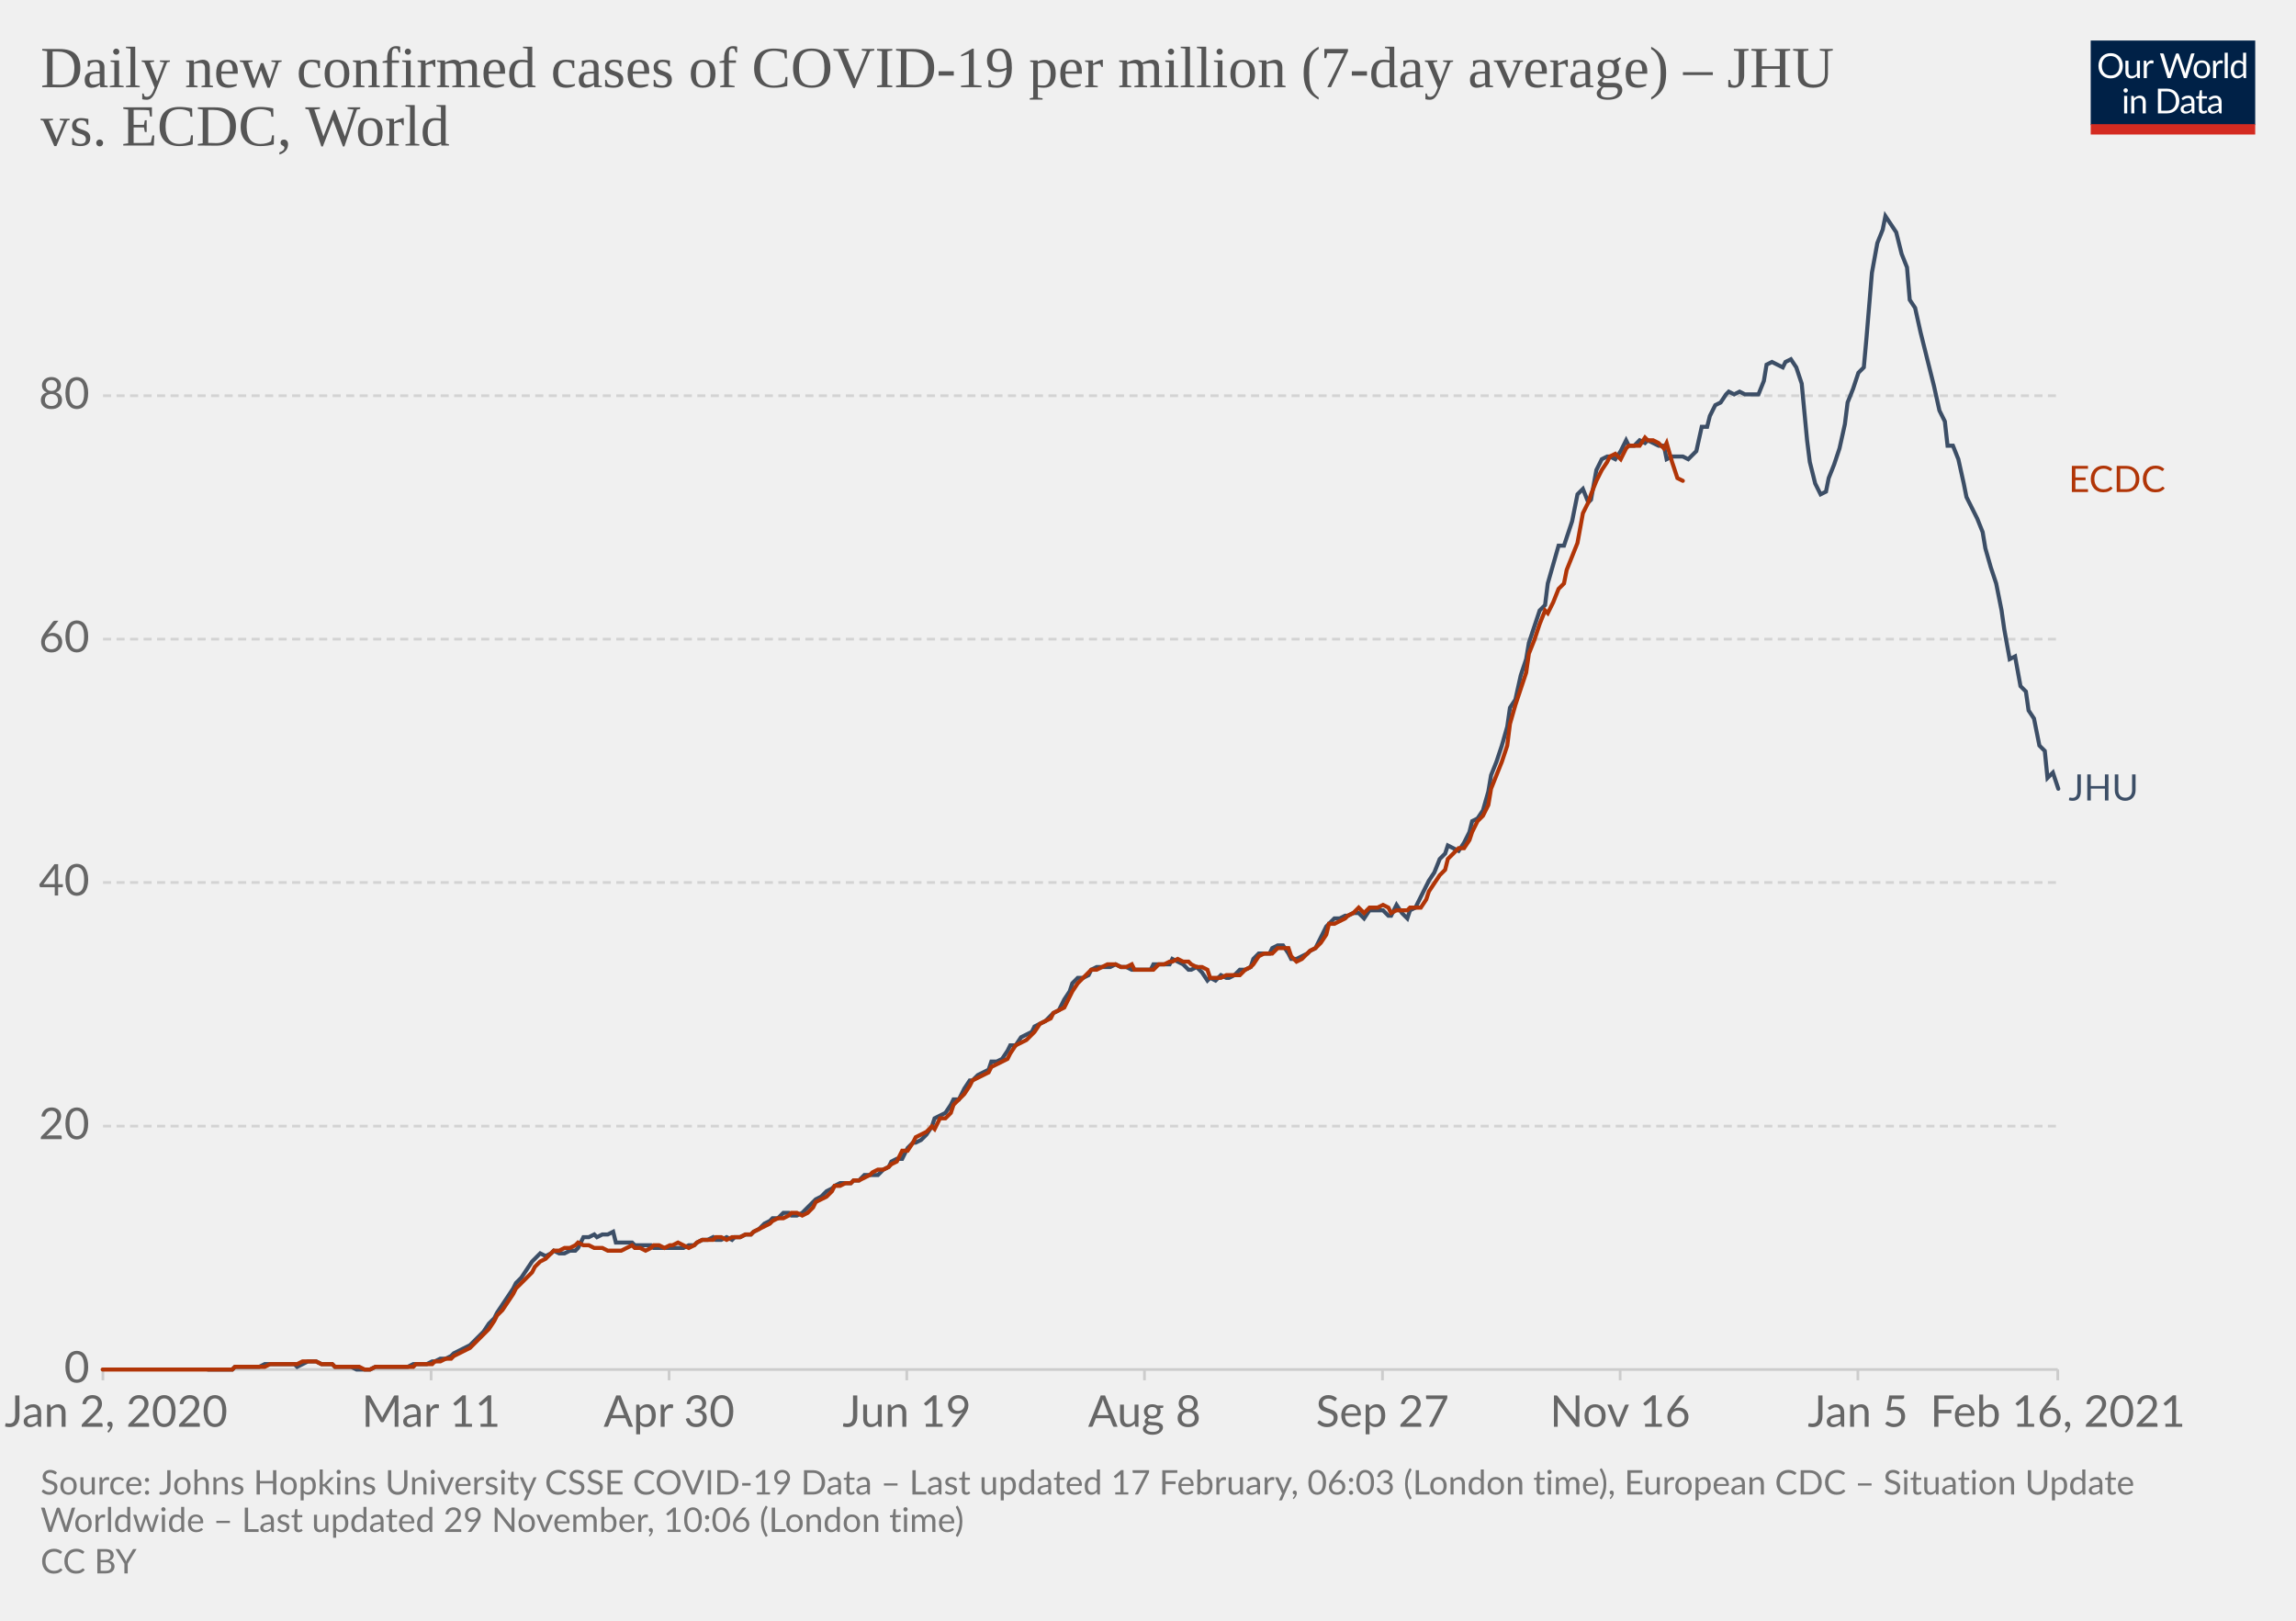
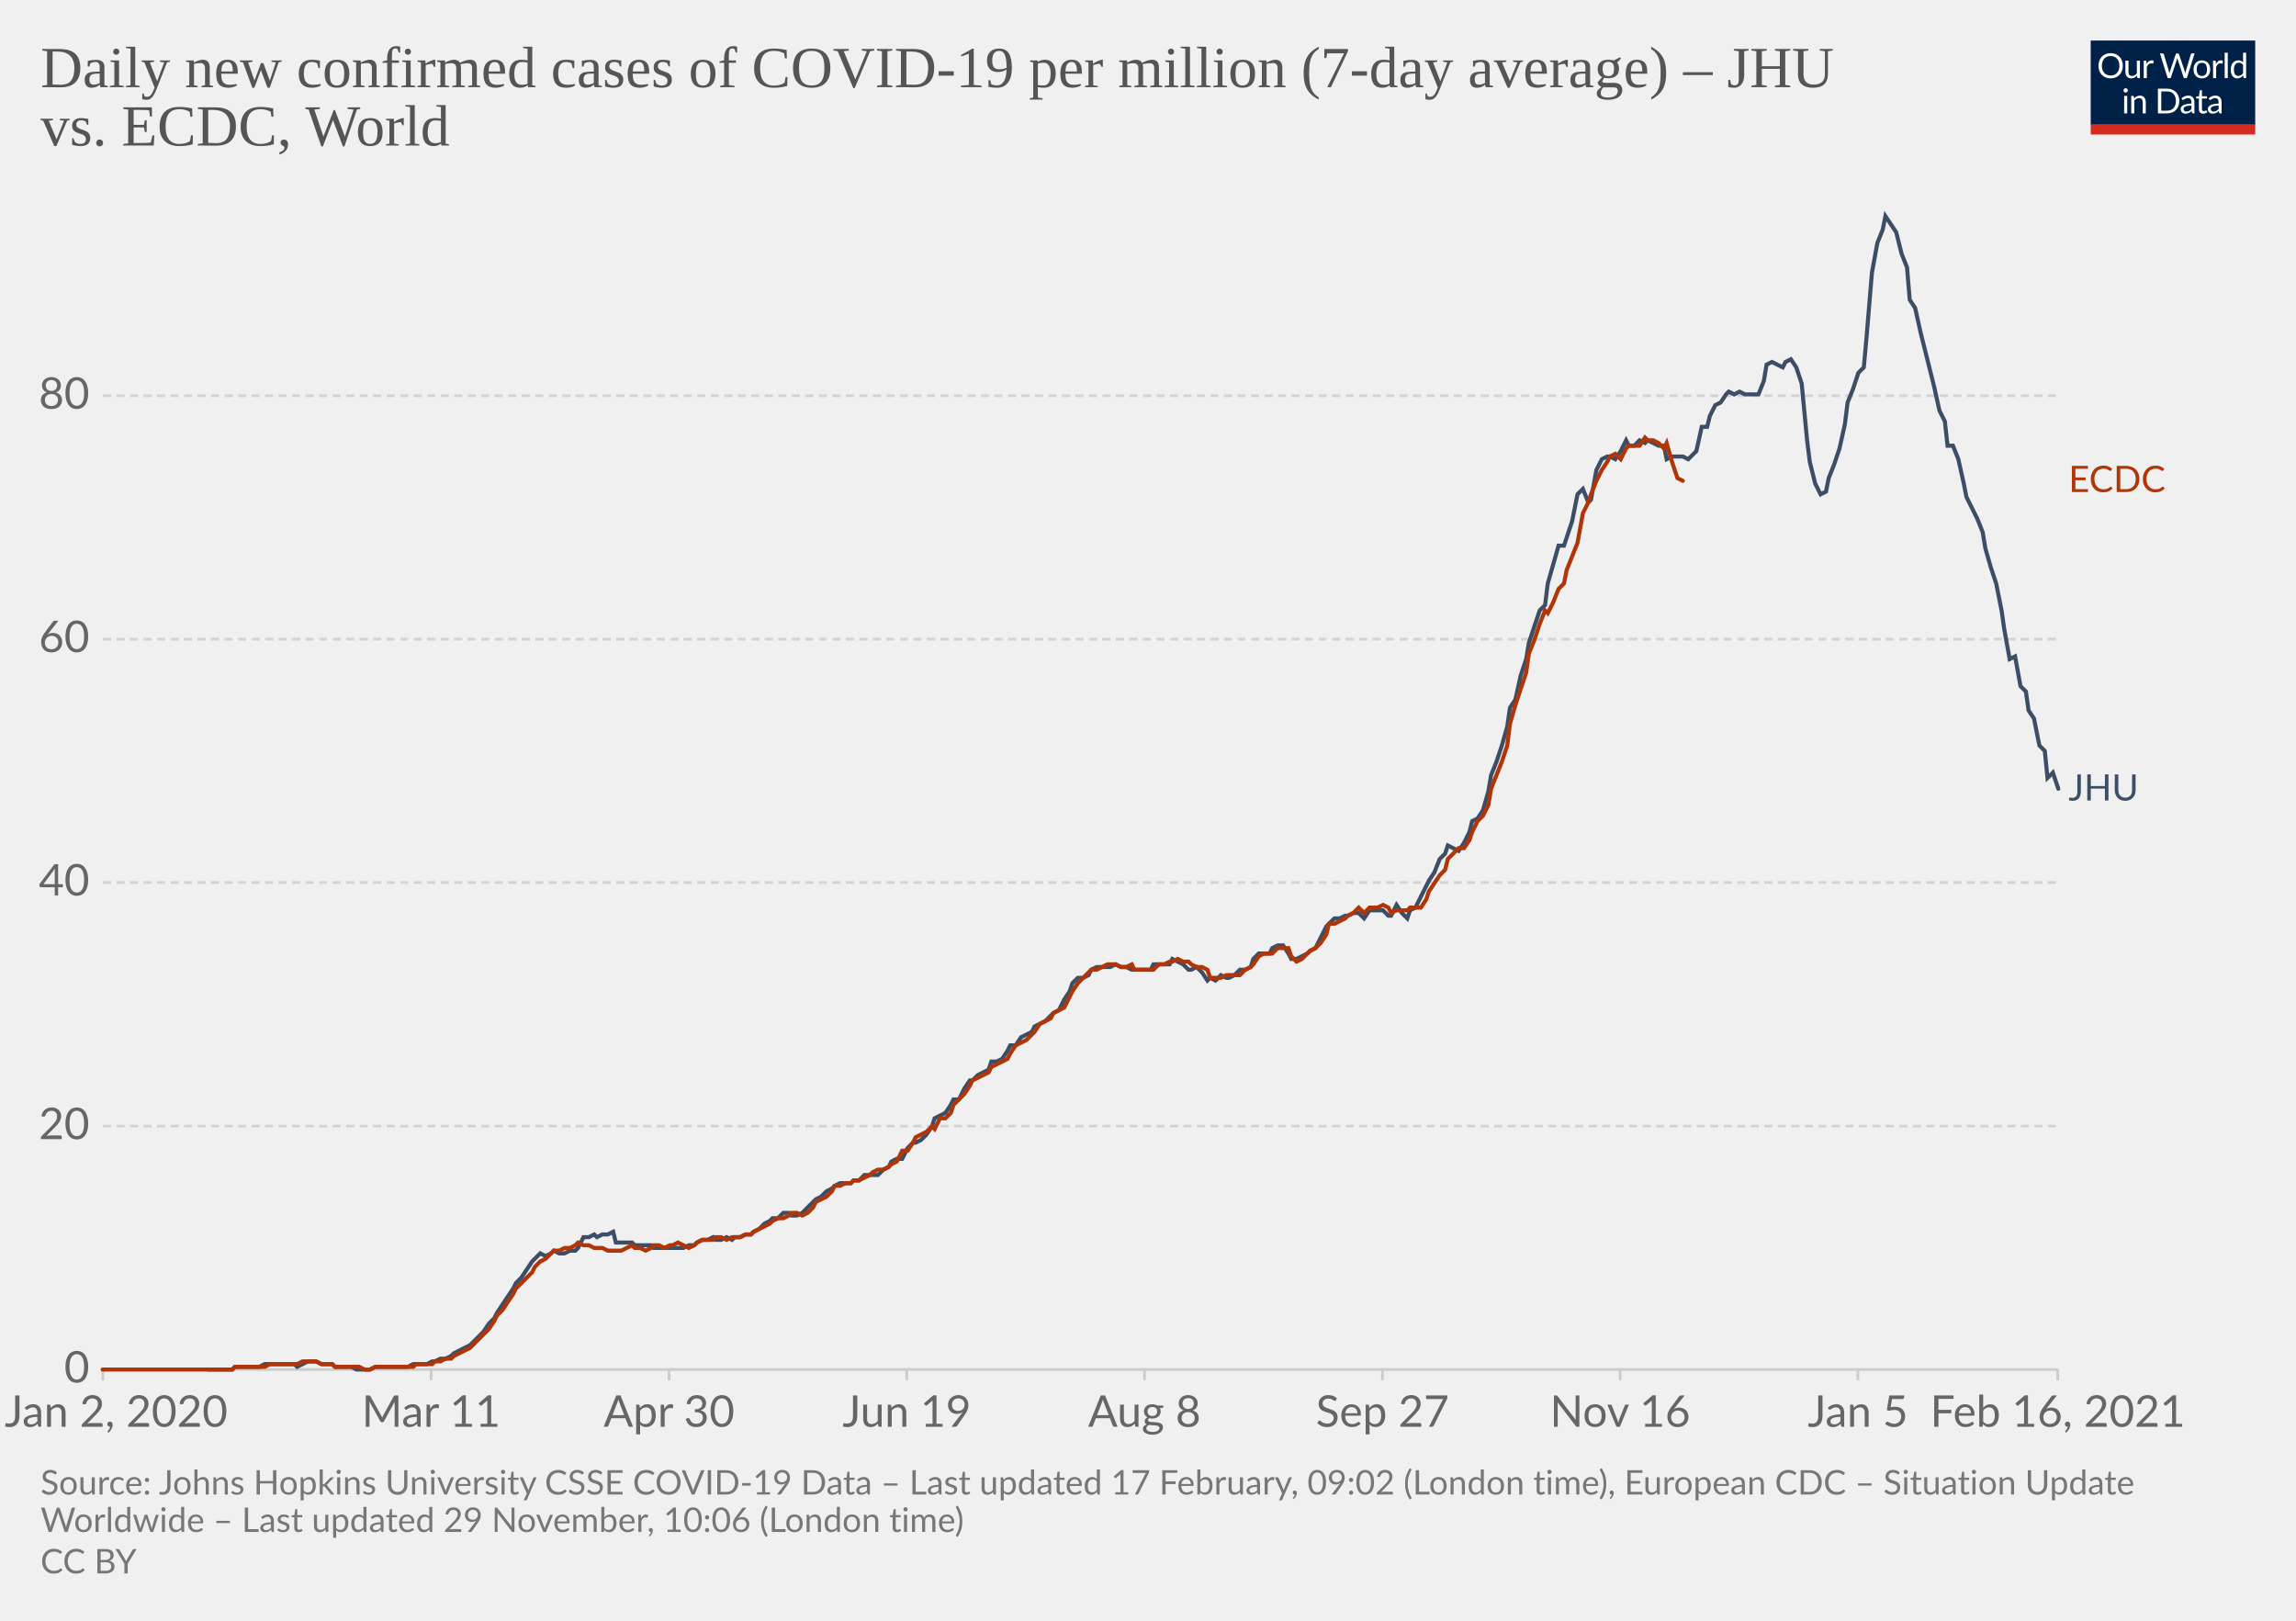
<svg xmlns="http://www.w3.org/2000/svg" version="1.1" style="background-color:#fff;-webkit-font-smoothing:antialiased" width="850" height="600" viewBox="0 0 850 600" font-family="Lato,'Helvetica Neue',Helvetica,Arial,sans-serif" font-size="18" text-rendering="optimizeLegibility">
  <g class="HeaderView">
    <g transform="matrix(.29 0 0 .29 774 15)">
      <svg width="210" height="120" viewBox="0 0 210 120" fill="none">
        <g clip-path="url(#clip0)">
          <path d="M0 0h210v107.89H0V0z" fill="#002147" />
          <path d="M40.98 32.25c0 2.36-.38 4.53-1.12 6.51a14.26 14.26 0 01-8.1 8.4c-1.9.78-4.02 1.17-6.34 1.17a16.6 16.6 0 01-6.33-1.17 14.31 14.31 0 01-8.08-8.4 18.29 18.29 0 01-1.12-6.51c0-2.36.38-4.53 1.12-6.5.75-1.97 1.8-3.67 3.17-5.1a14.32 14.32 0 014.9-3.34c1.92-.8 4.03-1.19 6.34-1.19 2.32 0 4.43.4 6.34 1.19 1.92.8 3.56 1.9 4.93 3.34a14.87 14.87 0 013.17 5.1 18.1 18.1 0 011.12 6.5zm-4.38 0c0-1.94-.26-3.68-.8-5.22a10.91 10.91 0 00-2.24-3.89 9.68 9.68 0 00-3.52-2.46 11.95 11.95 0 00-4.62-.86c-1.68 0-3.21.28-4.6.86a9.88 9.88 0 00-3.54 2.46 10.91 10.91 0 00-2.24 3.9c-.53 1.53-.8 3.27-.8 5.2 0 1.94.27 3.68.8 5.22a11.17 11.17 0 002.24 3.9 10.01 10.01 0 003.55 2.44c1.38.56 2.9.83 4.6.83s3.24-.27 4.61-.83a9.8 9.8 0 003.52-2.44 11.17 11.17 0 002.25-3.9c.53-1.54.8-3.28.8-5.21zm26.22-6.54V48H60.5c-.56 0-.9-.27-1.05-.81l-.31-2.4a12.45 12.45 0 01-3.26 2.6c-1.2.64-2.58.96-4.13.96-1.22 0-2.3-.2-3.24-.6a6.52 6.52 0 01-2.33-1.7 7.37 7.37 0 01-1.43-2.67c-.3-1.04-.46-2.2-.46-3.45V25.7h3.91v14.22c0 1.68.38 2.99 1.15 3.91.77.93 1.96 1.39 3.54 1.39 1.16 0 2.24-.27 3.23-.82a10.42 10.42 0 002.8-2.28V25.7h3.91zm8.61 4.47a9.94 9.94 0 012.6-3.56 5.64 5.64 0 013.76-1.3c.47 0 .92.05 1.34.15.44.1.83.27 1.17.49l-.3 2.92c-.09.37-.3.55-.66.55-.2 0-.5-.04-.9-.13a6.21 6.21 0 00-3.24.18 4.23 4.23 0 00-1.47.92c-.42.4-.81.9-1.17 1.5-.33.58-.64 1.26-.92 2.02V48H67.7V25.71h2.25c.42 0 .72.08.88.25.16.16.27.44.33.83l.26 3.39zm61.16-13.7L122.75 48h-3.82l-7.99-24.05a21.95 21.95 0 01-.42-1.58 38.36 38.36 0 01-.44 1.58L102.05 48h-3.83L88.4 16.47h3.54c.38 0 .7.1.95.29.26.2.43.43.5.73l6.52 21.9.28 1.28.29 1.46.3-1.46.38-1.27 7.41-21.91c.1-.25.26-.48.51-.69.27-.22.58-.33.95-.33h1.23c.38 0 .69.1.92.29a1.77 1.77 0 01.53.73l7.4 21.9a28.4 28.4 0 01.68 2.62 29.52 29.52 0 01.52-2.61l6.54-21.91a1.31 1.31 0 01.48-.7c.27-.21.58-.32.95-.32h3.32zm9.35 8.88c1.63 0 3.1.27 4.4.82a9.43 9.43 0 015.46 5.94c.5 1.4.74 2.98.74 4.73 0 1.76-.25 3.34-.74 4.75a9.43 9.43 0 01-5.46 5.92c-1.3.52-2.77.79-4.4.79-1.64 0-3.12-.27-4.44-.8a9.42 9.42 0 01-3.35-2.3c-.92-1-1.63-2.2-2.13-3.61-.49-1.41-.73-3-.73-4.75s.24-3.33.73-4.73c.5-1.43 1.2-2.64 2.13-3.63a9.4 9.4 0 013.35-2.31c1.32-.55 2.8-.82 4.44-.82zm0 19.89c2.2 0 3.84-.73 4.93-2.2 1.08-1.48 1.63-3.54 1.63-6.18 0-2.66-.55-4.72-1.63-6.2-1.09-1.49-2.73-2.23-4.93-2.23-1.12 0-2.09.2-2.93.57a5.71 5.71 0 00-2.06 1.65 7.5 7.5 0 00-1.24 2.67c-.26 1.04-.4 2.22-.4 3.54 0 2.64.55 4.7 1.64 6.18 1.1 1.47 2.76 2.2 4.99 2.2zm17.97-15.07a9.94 9.94 0 012.6-3.56 5.64 5.64 0 013.76-1.3c.47 0 .91.05 1.34.15.44.1.83.27 1.16.49l-.28 2.92c-.09.37-.31.55-.66.55-.2 0-.5-.04-.9-.13a6.2 6.2 0 00-3.24.18 4.23 4.23 0 00-1.47.92c-.43.4-.82.9-1.17 1.5a13.1 13.1 0 00-.92 2.02V48h-3.94V25.71h2.24c.43 0 .72.08.88.25.17.16.28.44.33.83l.27 3.39zm15.04-14.59V48h-3.92V15.6h3.92zm19.55 15.43a6.22 6.22 0 00-2.38-2.05 6.7 6.7 0 00-2.86-.6c-2.07 0-3.66.75-4.77 2.23-1.12 1.48-1.68 3.6-1.68 6.33 0 1.46.13 2.7.38 3.74a7.29 7.29 0 001.1 2.56 4.35 4.35 0 001.78 1.45c.7.3 1.5.46 2.4.46 1.29 0 2.41-.3 3.36-.88a9.6 9.6 0 002.67-2.49V31.02zm3.91-15.43V48h-2.33c-.56 0-.9-.27-1.06-.81l-.35-2.71a12.13 12.13 0 01-3.25 2.77 8.28 8.28 0 01-4.23 1.06 7.31 7.31 0 01-6.14-2.9c-.73-.96-1.3-2.15-1.69-3.57a18.35 18.35 0 01.07-9.48 11.29 11.29 0 011.89-3.7 8.7 8.7 0 017.06-3.34 7.96 7.96 0 016.12 2.62V15.59h3.91zM46.61 70.71V93H42.7V70.71h3.91zm.84-7c0 .39-.08.75-.24 1.09a2.81 2.81 0 01-1.52 1.47 2.67 2.67 0 01-2.16 0 2.9 2.9 0 01-1.45-1.47 2.67 2.67 0 010-2.16c.15-.35.35-.65.6-.9.25-.27.53-.47.85-.62a2.67 2.67 0 012.16 0c.35.15.65.35.9.62.27.25.47.55.62.9.16.34.24.7.24 1.08zm7.97 10.24c.49-.54 1-1.04 1.54-1.48a9.85 9.85 0 013.66-1.84 8.96 8.96 0 015.43.35c.94.4 1.72.97 2.33 1.71a7.36 7.36 0 011.43 2.67c.32 1.04.49 2.19.49 3.45V93h-3.94V78.81c0-1.69-.4-3-1.17-3.92-.76-.93-1.93-1.4-3.5-1.4a6.6 6.6 0 00-3.25.83c-1 .56-1.92 1.31-2.77 2.27V93h-3.94V70.71h2.35c.56 0 .9.28 1.04.82l.3 2.42zm57.7 3.3c0 2.36-.37 4.5-1.11 6.44a14.3 14.3 0 01-3.17 4.98 14.1 14.1 0 01-4.93 3.2c-1.9.76-4.02 1.13-6.33 1.13H85.8V61.47h11.77c2.31 0 4.42.39 6.33 1.15a13.8 13.8 0 018.1 8.18 17.75 17.75 0 011.12 6.45zm-4.37 0c0-1.94-.26-3.67-.8-5.2a10.94 10.94 0 00-2.23-3.87 9.57 9.57 0 00-3.53-2.42 12.23 12.23 0 00-4.61-.83h-7.5v24.62h7.5c1.7 0 3.24-.28 4.61-.84a9.7 9.7 0 003.53-2.4 10.94 10.94 0 002.24-3.87c.53-1.53.8-3.26.8-5.2zm19.8 5.72c-1.8.06-3.34.2-4.62.44-1.26.22-2.3.51-3.1.88-.8.36-1.37.8-1.74 1.3-.35.5-.53 1.05-.53 1.67 0 .58.1 1.1.3 1.52a3 3 0 00.76 1.05c.34.27.73.46 1.17.6a6.13 6.13 0 001.45.17 7.28 7.28 0 003.5-.81 11.95 11.95 0 002.82-2.2v-4.62zm-12.65-9.11a12.73 12.73 0 013.98-2.66c1.43-.59 3-.88 4.73-.88 1.25 0 2.36.2 3.33.61a6.81 6.81 0 013.94 4.38c.33 1.04.5 2.19.5 3.43V93h-1.74a1.8 1.8 0 01-.88-.18c-.2-.13-.36-.38-.48-.74l-.44-2.12-1.72 1.46a9.48 9.48 0 01-3.74 1.7c-.69.15-1.46.23-2.3.23-.87 0-1.69-.12-2.45-.35a5.34 5.34 0 01-3.34-2.93 6.64 6.64 0 01-.49-2.64c0-.88.25-1.72.73-2.53a6.33 6.33 0 012.35-2.17c1.09-.63 2.5-1.15 4.25-1.54 1.75-.41 3.89-.65 6.42-.7v-1.75c0-1.73-.37-3.03-1.12-3.91-.75-.9-1.84-1.34-3.28-1.34-.97 0-1.78.12-2.44.37-.64.23-1.2.5-1.7.81l-1.23.82c-.33.23-.67.35-1 .35-.27 0-.5-.07-.69-.2a2.1 2.1 0 01-.48-.53l-.7-1.25zm27.67 19.5c-1.76 0-3.12-.5-4.07-1.48-.94-.98-1.41-2.4-1.41-4.25V74h-2.68a.9.9 0 01-.6-.2c-.16-.14-.24-.36-.24-.66v-1.56l3.65-.46.9-6.89a.9.9 0 01.29-.52.88.88 0 01.62-.22H142v7.67h6.44V74H142v13.38c0 .94.22 1.63.68 2.09.45.45 1.04.68 1.76.68a3.21 3.21 0 001.85-.53l.55-.35c.16-.12.3-.18.41-.18.2 0 .4.13.55.38l1.15 1.87a7.45 7.45 0 01-2.44 1.5 8.53 8.53 0 01-2.95.52zm19.68-10.4c-1.8.07-3.34.21-4.62.45-1.26.22-2.3.51-3.1.88-.8.36-1.37.8-1.74 1.3-.35.5-.53 1.05-.53 1.67 0 .58.1 1.1.3 1.52a2.9 2.9 0 00.76 1.05c.34.27.73.46 1.17.6a6.13 6.13 0 001.45.17 7.3 7.3 0 003.5-.81 12.04 12.04 0 002.82-2.2v-4.62zm-12.65-9.1a12.72 12.72 0 013.99-2.66c1.42-.59 3-.88 4.72-.88 1.25 0 2.36.2 3.33.61a6.81 6.81 0 013.94 4.38c.33 1.04.5 2.19.5 3.43V93h-1.74a1.8 1.8 0 01-.88-.18c-.2-.13-.36-.38-.48-.74l-.44-2.12-1.72 1.46a9.48 9.48 0 01-3.74 1.7c-.69.15-1.46.23-2.3.23-.87 0-1.69-.12-2.45-.35a5.33 5.33 0 01-3.34-2.93 6.62 6.62 0 01-.49-2.64c0-.88.25-1.72.73-2.53a6.33 6.33 0 012.35-2.17c1.09-.63 2.5-1.15 4.25-1.54a31.2 31.2 0 016.42-.7v-1.75c0-1.73-.37-3.03-1.12-3.91-.75-.9-1.84-1.34-3.28-1.34-.97 0-1.78.12-2.44.37-.64.23-1.2.5-1.7.81l-1.22.82c-.34.23-.68.35-1.02.35-.26 0-.49-.07-.68-.2a1.88 1.88 0 01-.48-.53l-.7-1.25zM40.98 32.25c0 2.36-.38 4.53-1.12 6.51a14.26 14.26 0 01-8.1 8.4c-1.9.78-4.02 1.17-6.34 1.17a16.6 16.6 0 01-6.33-1.17 14.31 14.31 0 01-8.08-8.4 18.29 18.29 0 01-1.12-6.51c0-2.36.38-4.53 1.12-6.5.75-1.97 1.8-3.67 3.17-5.1a14.32 14.32 0 014.9-3.34c1.92-.8 4.03-1.19 6.34-1.19 2.32 0 4.43.4 6.34 1.19 1.92.8 3.56 1.9 4.93 3.34a14.87 14.87 0 013.17 5.1 18.1 18.1 0 011.12 6.5zm-4.38 0c0-1.94-.26-3.68-.8-5.22a10.91 10.91 0 00-2.24-3.89 9.68 9.68 0 00-3.52-2.46 11.95 11.95 0 00-4.62-.86c-1.68 0-3.21.28-4.6.86a9.88 9.88 0 00-3.54 2.46 10.91 10.91 0 00-2.24 3.9c-.53 1.53-.8 3.27-.8 5.2 0 1.94.27 3.68.8 5.22a11.17 11.17 0 002.24 3.9 10.01 10.01 0 003.55 2.44c1.38.56 2.9.83 4.6.83s3.24-.27 4.61-.83a9.8 9.8 0 003.52-2.44 11.17 11.17 0 002.25-3.9c.53-1.54.8-3.28.8-5.21zm26.22-6.54V48H60.5c-.56 0-.9-.27-1.05-.81l-.31-2.4a12.45 12.45 0 01-3.26 2.6c-1.2.64-2.58.96-4.13.96-1.22 0-2.3-.2-3.24-.6a6.52 6.52 0 01-2.33-1.7 7.37 7.37 0 01-1.43-2.67c-.3-1.04-.46-2.2-.46-3.45V25.7h3.91v14.22c0 1.68.38 2.99 1.15 3.91.77.93 1.96 1.39 3.54 1.39 1.16 0 2.24-.27 3.23-.82a10.42 10.42 0 002.8-2.28V25.7h3.91zm8.61 4.47a9.94 9.94 0 012.6-3.56 5.64 5.64 0 013.76-1.3c.47 0 .92.05 1.34.15.44.1.83.27 1.17.49l-.3 2.92c-.09.37-.3.55-.66.55-.2 0-.5-.04-.9-.13a6.21 6.21 0 00-3.24.18 4.23 4.23 0 00-1.47.92c-.42.4-.81.9-1.17 1.5-.33.58-.64 1.26-.92 2.02V48H67.7V25.71h2.25c.42 0 .72.08.88.25.16.16.27.44.33.83l.26 3.39zm61.16-13.7L122.75 48h-3.82l-7.99-24.05a21.95 21.95 0 01-.42-1.58 38.36 38.36 0 01-.44 1.58L102.05 48h-3.83L88.4 16.47h3.54c.38 0 .7.1.95.29.26.2.43.43.5.73l6.52 21.9.28 1.28.29 1.46.3-1.46.38-1.27 7.41-21.91c.1-.25.26-.48.51-.69.27-.22.58-.33.95-.33h1.23c.38 0 .69.1.92.29a1.77 1.77 0 01.53.73l7.4 21.9a28.4 28.4 0 01.68 2.62 29.52 29.52 0 01.52-2.61l6.54-21.91a1.31 1.31 0 01.48-.7c.27-.21.58-.32.95-.32h3.32zm9.35 8.88c1.63 0 3.1.27 4.4.82a9.43 9.43 0 015.46 5.94c.5 1.4.74 2.98.74 4.73 0 1.76-.25 3.34-.74 4.75a9.43 9.43 0 01-5.46 5.92c-1.3.52-2.77.79-4.4.79-1.64 0-3.12-.27-4.44-.8a9.42 9.42 0 01-3.35-2.3c-.92-1-1.63-2.2-2.13-3.61-.49-1.41-.73-3-.73-4.75s.24-3.33.73-4.73c.5-1.43 1.2-2.64 2.13-3.63a9.4 9.4 0 013.35-2.31c1.32-.55 2.8-.82 4.44-.82zm0 19.89c2.2 0 3.84-.73 4.93-2.2 1.08-1.48 1.63-3.54 1.63-6.18 0-2.66-.55-4.72-1.63-6.2-1.09-1.49-2.73-2.23-4.93-2.23-1.12 0-2.09.2-2.93.57a5.71 5.71 0 00-2.06 1.65 7.5 7.5 0 00-1.24 2.67c-.26 1.04-.4 2.22-.4 3.54 0 2.64.55 4.7 1.64 6.18 1.1 1.47 2.76 2.2 4.99 2.2zm17.97-15.07a9.94 9.94 0 012.6-3.56 5.64 5.64 0 013.76-1.3c.47 0 .91.05 1.34.15.44.1.83.27 1.16.49l-.28 2.92c-.09.37-.31.55-.66.55-.2 0-.5-.04-.9-.13a6.2 6.2 0 00-3.24.18 4.23 4.23 0 00-1.47.92c-.43.4-.82.9-1.17 1.5a13.1 13.1 0 00-.92 2.02V48h-3.94V25.71h2.24c.43 0 .72.08.88.25.17.16.28.44.33.83l.27 3.39zm15.04-14.59V48h-3.92V15.6h3.92zm19.55 15.43a6.22 6.22 0 00-2.38-2.05 6.7 6.7 0 00-2.86-.6c-2.07 0-3.66.75-4.77 2.23-1.12 1.48-1.68 3.6-1.68 6.33 0 1.46.13 2.7.38 3.74a7.29 7.29 0 001.1 2.56 4.35 4.35 0 001.78 1.45c.7.3 1.5.46 2.4.46 1.29 0 2.41-.3 3.36-.88a9.6 9.6 0 002.67-2.49V31.02zm3.91-15.43V48h-2.33c-.56 0-.9-.27-1.06-.81l-.35-2.71a12.13 12.13 0 01-3.25 2.77 8.28 8.28 0 01-4.23 1.06 7.31 7.31 0 01-6.14-2.9c-.73-.96-1.3-2.15-1.69-3.57a18.35 18.35 0 01.07-9.48 11.29 11.29 0 011.89-3.7 8.7 8.7 0 017.06-3.34 7.96 7.96 0 016.12 2.62V15.59h3.91zM46.61 70.71V93H42.7V70.71h3.91zm.84-7c0 .39-.08.75-.24 1.09a2.81 2.81 0 01-1.52 1.47 2.67 2.67 0 01-2.16 0 2.9 2.9 0 01-1.45-1.47 2.67 2.67 0 010-2.16c.15-.35.35-.65.6-.9.25-.27.53-.47.85-.62a2.67 2.67 0 012.16 0c.35.15.65.35.9.62.27.25.47.55.62.9.16.34.24.7.24 1.08zm7.97 10.24c.49-.54 1-1.04 1.54-1.48a9.85 9.85 0 013.66-1.84 8.96 8.96 0 015.43.35c.94.4 1.72.97 2.33 1.71a7.36 7.36 0 011.43 2.67c.32 1.04.49 2.19.49 3.45V93h-3.94V78.81c0-1.69-.4-3-1.17-3.92-.76-.93-1.93-1.4-3.5-1.4a6.6 6.6 0 00-3.25.83c-1 .56-1.92 1.31-2.77 2.27V93h-3.94V70.71h2.35c.56 0 .9.28 1.04.82l.3 2.42zm57.7 3.3c0 2.36-.37 4.5-1.11 6.44a14.3 14.3 0 01-3.17 4.98 14.1 14.1 0 01-4.93 3.2c-1.9.76-4.02 1.13-6.33 1.13H85.8V61.47h11.77c2.31 0 4.42.39 6.33 1.15a13.8 13.8 0 018.1 8.18 17.75 17.75 0 011.12 6.45zm-4.37 0c0-1.94-.26-3.67-.8-5.2a10.94 10.94 0 00-2.23-3.87 9.57 9.57 0 00-3.53-2.42 12.23 12.23 0 00-4.61-.83h-7.5v24.62h7.5c1.7 0 3.24-.28 4.61-.84a9.7 9.7 0 003.53-2.4 10.94 10.94 0 002.24-3.87c.53-1.53.8-3.26.8-5.2zm19.8 5.72c-1.8.06-3.34.2-4.62.44-1.26.22-2.3.51-3.1.88-.8.36-1.37.8-1.74 1.3-.35.5-.53 1.05-.53 1.67 0 .58.1 1.1.3 1.52a3 3 0 00.76 1.05c.34.27.73.46 1.17.6a6.13 6.13 0 001.45.17 7.28 7.28 0 003.5-.81 11.95 11.95 0 002.82-2.2v-4.62zm-12.65-9.11a12.73 12.73 0 013.98-2.66c1.43-.59 3-.88 4.73-.88 1.25 0 2.36.2 3.33.61a6.81 6.81 0 013.94 4.38c.33 1.04.5 2.19.5 3.43V93h-1.74a1.8 1.8 0 01-.88-.18c-.2-.13-.36-.38-.48-.74l-.44-2.12-1.72 1.46a9.48 9.48 0 01-3.74 1.7c-.69.15-1.46.23-2.3.23-.87 0-1.69-.12-2.45-.35a5.34 5.34 0 01-3.34-2.93 6.64 6.64 0 01-.49-2.64c0-.88.25-1.72.73-2.53a6.33 6.33 0 012.35-2.17c1.09-.63 2.5-1.15 4.25-1.54 1.75-.41 3.89-.65 6.42-.7v-1.75c0-1.73-.37-3.03-1.12-3.91-.75-.9-1.84-1.34-3.28-1.34-.97 0-1.78.12-2.44.37-.64.23-1.2.5-1.7.81l-1.23.82c-.33.23-.67.35-1 .35-.27 0-.5-.07-.69-.2a2.1 2.1 0 01-.48-.53l-.7-1.25zm27.67 19.5c-1.76 0-3.12-.5-4.07-1.48-.94-.98-1.41-2.4-1.41-4.25V74h-2.68a.9.9 0 01-.6-.2c-.16-.14-.24-.36-.24-.66v-1.56l3.65-.46.9-6.89a.9.9 0 01.29-.52.88.88 0 01.62-.22H142v7.67h6.44V74H142v13.38c0 .94.22 1.63.68 2.09.45.45 1.04.68 1.76.68a3.21 3.21 0 001.85-.53l.55-.35c.16-.12.3-.18.41-.18.2 0 .4.13.55.38l1.15 1.87a7.45 7.45 0 01-2.44 1.5 8.53 8.53 0 01-2.95.52zm19.68-10.4c-1.8.07-3.34.21-4.62.45-1.26.22-2.3.51-3.1.88-.8.36-1.37.8-1.74 1.3-.35.5-.53 1.05-.53 1.67 0 .58.1 1.1.3 1.52a2.9 2.9 0 00.76 1.05c.34.27.73.46 1.17.6a6.13 6.13 0 001.45.17 7.3 7.3 0 003.5-.81 12.04 12.04 0 002.82-2.2v-4.62zm-12.65-9.1a12.72 12.72 0 013.99-2.66c1.42-.59 3-.88 4.72-.88 1.25 0 2.36.2 3.33.61a6.81 6.81 0 013.94 4.38c.33 1.04.5 2.19.5 3.43V93h-1.74a1.8 1.8 0 01-.88-.18c-.2-.13-.36-.38-.48-.74l-.44-2.12-1.72 1.46a9.48 9.48 0 01-3.74 1.7c-.69.15-1.46.23-2.3.23-.87 0-1.69-.12-2.45-.35a5.33 5.33 0 01-3.34-2.93 6.62 6.62 0 01-.49-2.64c0-.88.25-1.72.73-2.53a6.33 6.33 0 012.35-2.17c1.09-.63 2.5-1.15 4.25-1.54a31.2 31.2 0 016.42-.7v-1.75c0-1.73-.37-3.03-1.12-3.91-.75-.9-1.84-1.34-3.28-1.34-.97 0-1.78.12-2.44.37-.64.23-1.2.5-1.7.81l-1.22.82c-.34.23-.68.35-1.02.35-.26 0-.49-.07-.68-.2a1.88 1.88 0 01-.48-.53l-.7-1.25zM40.98 32.25c0 2.36-.38 4.53-1.12 6.51a14.26 14.26 0 01-8.1 8.4c-1.9.78-4.02 1.17-6.34 1.17a16.6 16.6 0 01-6.33-1.17 14.31 14.31 0 01-8.08-8.4 18.29 18.29 0 01-1.12-6.51c0-2.36.38-4.53 1.12-6.5.75-1.97 1.8-3.67 3.17-5.1a14.32 14.32 0 014.9-3.34c1.92-.8 4.03-1.19 6.34-1.19 2.32 0 4.43.4 6.34 1.19 1.92.8 3.56 1.9 4.93 3.34a14.87 14.87 0 013.17 5.1 18.1 18.1 0 011.12 6.5zm-4.38 0c0-1.94-.26-3.68-.8-5.22a10.91 10.91 0 00-2.24-3.89 9.68 9.68 0 00-3.52-2.46 11.95 11.95 0 00-4.62-.86c-1.68 0-3.21.28-4.6.86a9.88 9.88 0 00-3.54 2.46 10.91 10.91 0 00-2.24 3.9c-.53 1.53-.8 3.27-.8 5.2 0 1.94.27 3.68.8 5.22a11.17 11.17 0 002.24 3.9 10.01 10.01 0 003.55 2.44c1.38.56 2.9.83 4.6.83s3.24-.27 4.61-.83a9.8 9.8 0 003.52-2.44 11.17 11.17 0 002.25-3.9c.53-1.54.8-3.28.8-5.21zm26.22-6.54V48H60.5c-.56 0-.9-.27-1.05-.81l-.31-2.4a12.45 12.45 0 01-3.26 2.6c-1.2.64-2.58.96-4.13.96-1.22 0-2.3-.2-3.24-.6a6.52 6.52 0 01-2.33-1.7 7.37 7.37 0 01-1.43-2.67c-.3-1.04-.46-2.2-.46-3.45V25.7h3.91v14.22c0 1.68.38 2.99 1.15 3.91.77.93 1.96 1.39 3.54 1.39 1.16 0 2.24-.27 3.23-.82a10.42 10.42 0 002.8-2.28V25.7h3.91zm8.61 4.47a9.94 9.94 0 012.6-3.56 5.64 5.64 0 013.76-1.3c.47 0 .92.05 1.34.15.44.1.83.27 1.17.49l-.3 2.92c-.09.37-.3.55-.66.55-.2 0-.5-.04-.9-.13a6.21 6.21 0 00-3.24.18 4.23 4.23 0 00-1.47.92c-.42.4-.81.9-1.17 1.5-.33.58-.64 1.26-.92 2.02V48H67.7V25.71h2.25c.42 0 .72.08.88.25.16.16.27.44.33.83l.26 3.39zm61.16-13.7L122.75 48h-3.82l-7.99-24.05a21.95 21.95 0 01-.42-1.58 38.36 38.36 0 01-.44 1.58L102.05 48h-3.83L88.4 16.47h3.54c.38 0 .7.1.95.29.26.2.43.43.5.73l6.52 21.9.28 1.28.29 1.46.3-1.46.38-1.27 7.41-21.91c.1-.25.26-.48.51-.69.27-.22.58-.33.95-.33h1.23c.38 0 .69.1.92.29a1.77 1.77 0 01.53.73l7.4 21.9a28.4 28.4 0 01.68 2.62 29.52 29.52 0 01.52-2.61l6.54-21.91a1.31 1.31 0 01.48-.7c.27-.21.58-.32.95-.32h3.32zm9.35 8.88c1.63 0 3.1.27 4.4.82a9.43 9.43 0 015.46 5.94c.5 1.4.74 2.98.74 4.73 0 1.76-.25 3.34-.74 4.75a9.43 9.43 0 01-5.46 5.92c-1.3.52-2.77.79-4.4.79-1.64 0-3.12-.27-4.44-.8a9.42 9.42 0 01-3.35-2.3c-.92-1-1.63-2.2-2.13-3.61-.49-1.41-.73-3-.73-4.75s.24-3.33.73-4.73c.5-1.43 1.2-2.64 2.13-3.63a9.4 9.4 0 013.35-2.31c1.32-.55 2.8-.82 4.44-.82zm0 19.89c2.2 0 3.84-.73 4.93-2.2 1.08-1.48 1.63-3.54 1.63-6.18 0-2.66-.55-4.72-1.63-6.2-1.09-1.49-2.73-2.23-4.93-2.23-1.12 0-2.09.2-2.93.57a5.71 5.71 0 00-2.06 1.65 7.5 7.5 0 00-1.24 2.67c-.26 1.04-.4 2.22-.4 3.54 0 2.64.55 4.7 1.64 6.18 1.1 1.47 2.76 2.2 4.99 2.2zm17.97-15.07a9.94 9.94 0 012.6-3.56 5.64 5.64 0 013.76-1.3c.47 0 .91.05 1.34.15.44.1.83.27 1.16.49l-.28 2.92c-.09.37-.31.55-.66.55-.2 0-.5-.04-.9-.13a6.2 6.2 0 00-3.24.18 4.23 4.23 0 00-1.47.92c-.43.4-.82.9-1.17 1.5a13.1 13.1 0 00-.92 2.02V48h-3.94V25.71h2.24c.43 0 .72.08.88.25.17.16.28.44.33.83l.27 3.39zm15.04-14.59V48h-3.92V15.6h3.92zm19.55 15.43a6.22 6.22 0 00-2.38-2.05 6.7 6.7 0 00-2.86-.6c-2.07 0-3.66.75-4.77 2.23-1.12 1.48-1.68 3.6-1.68 6.33 0 1.46.13 2.7.38 3.74a7.29 7.29 0 001.1 2.56 4.35 4.35 0 001.78 1.45c.7.3 1.5.46 2.4.46 1.29 0 2.41-.3 3.36-.88a9.6 9.6 0 002.67-2.49V31.02zm3.91-15.43V48h-2.33c-.56 0-.9-.27-1.06-.81l-.35-2.71a12.13 12.13 0 01-3.25 2.77 8.28 8.28 0 01-4.23 1.06 7.31 7.31 0 01-6.14-2.9c-.73-.96-1.3-2.15-1.69-3.57a18.35 18.35 0 01.07-9.48 11.29 11.29 0 011.89-3.7 8.7 8.7 0 017.06-3.34 7.96 7.96 0 016.12 2.62V15.59h3.91zM46.61 70.71V93H42.7V70.71h3.91zm.84-7c0 .39-.08.75-.24 1.09a2.81 2.81 0 01-1.52 1.47 2.67 2.67 0 01-2.16 0 2.9 2.9 0 01-1.45-1.47 2.67 2.67 0 010-2.16c.15-.35.35-.65.6-.9.25-.27.53-.47.85-.62a2.67 2.67 0 012.16 0c.35.15.65.35.9.62.27.25.47.55.62.9.16.34.24.7.24 1.08zm7.97 10.24c.49-.54 1-1.04 1.54-1.48a9.85 9.85 0 013.66-1.84 8.96 8.96 0 015.43.35c.94.4 1.72.97 2.33 1.71a7.36 7.36 0 011.43 2.67c.32 1.04.49 2.19.49 3.45V93h-3.94V78.81c0-1.69-.4-3-1.17-3.92-.76-.93-1.93-1.4-3.5-1.4a6.6 6.6 0 00-3.25.83c-1 .56-1.92 1.31-2.77 2.27V93h-3.94V70.71h2.35c.56 0 .9.28 1.04.82l.3 2.42zm57.7 3.3c0 2.36-.37 4.5-1.11 6.44a14.3 14.3 0 01-3.17 4.98 14.1 14.1 0 01-4.93 3.2c-1.9.76-4.02 1.13-6.33 1.13H85.8V61.47h11.77c2.31 0 4.42.39 6.33 1.15a13.8 13.8 0 018.1 8.18 17.75 17.75 0 011.12 6.45zm-4.37 0c0-1.94-.26-3.67-.8-5.2a10.94 10.94 0 00-2.23-3.87 9.57 9.57 0 00-3.53-2.42 12.23 12.23 0 00-4.61-.83h-7.5v24.62h7.5c1.7 0 3.24-.28 4.61-.84a9.7 9.7 0 003.53-2.4 10.94 10.94 0 002.24-3.87c.53-1.53.8-3.26.8-5.2zm19.8 5.72c-1.8.06-3.34.2-4.62.44-1.26.22-2.3.51-3.1.88-.8.36-1.37.8-1.74 1.3-.35.5-.53 1.05-.53 1.67 0 .58.1 1.1.3 1.52a3 3 0 00.76 1.05c.34.27.73.46 1.17.6a6.13 6.13 0 001.45.17 7.28 7.28 0 003.5-.81 11.95 11.95 0 002.82-2.2v-4.62zm-12.65-9.11a12.73 12.73 0 013.98-2.66c1.43-.59 3-.88 4.73-.88 1.25 0 2.36.2 3.33.61a6.81 6.81 0 013.94 4.38c.33 1.04.5 2.19.5 3.43V93h-1.74a1.8 1.8 0 01-.88-.18c-.2-.13-.36-.38-.48-.74l-.44-2.12-1.72 1.46a9.48 9.48 0 01-3.74 1.7c-.69.15-1.46.23-2.3.23-.87 0-1.69-.12-2.45-.35a5.34 5.34 0 01-3.34-2.93 6.64 6.64 0 01-.49-2.64c0-.88.25-1.72.73-2.53a6.33 6.33 0 012.35-2.17c1.09-.63 2.5-1.15 4.25-1.54 1.75-.41 3.89-.65 6.42-.7v-1.75c0-1.73-.37-3.03-1.12-3.91-.75-.9-1.84-1.34-3.28-1.34-.97 0-1.78.12-2.44.37-.64.23-1.2.5-1.7.81l-1.23.82c-.33.23-.67.35-1 .35-.27 0-.5-.07-.69-.2a2.1 2.1 0 01-.48-.53l-.7-1.25zm27.67 19.5c-1.76 0-3.12-.5-4.07-1.48-.94-.98-1.41-2.4-1.41-4.25V74h-2.68a.9.9 0 01-.6-.2c-.16-.14-.24-.36-.24-.66v-1.56l3.65-.46.9-6.89a.9.9 0 01.29-.52.88.88 0 01.62-.22H142v7.67h6.44V74H142v13.38c0 .94.22 1.63.68 2.09.45.45 1.04.68 1.76.68a3.21 3.21 0 001.85-.53l.55-.35c.16-.12.3-.18.41-.18.2 0 .4.13.55.38l1.15 1.87a7.45 7.45 0 01-2.44 1.5 8.53 8.53 0 01-2.95.52zm19.68-10.4c-1.8.07-3.34.21-4.62.45-1.26.22-2.3.51-3.1.88-.8.36-1.37.8-1.74 1.3-.35.5-.53 1.05-.53 1.67 0 .58.1 1.1.3 1.52a2.9 2.9 0 00.76 1.05c.34.27.73.46 1.17.6a6.13 6.13 0 001.45.17 7.3 7.3 0 003.5-.81 12.04 12.04 0 002.82-2.2v-4.62zm-12.65-9.1a12.72 12.72 0 013.99-2.66c1.42-.59 3-.88 4.72-.88 1.25 0 2.36.2 3.33.61a6.81 6.81 0 013.94 4.38c.33 1.04.5 2.19.5 3.43V93h-1.74a1.8 1.8 0 01-.88-.18c-.2-.13-.36-.38-.48-.74l-.44-2.12-1.72 1.46a9.48 9.48 0 01-3.74 1.7c-.69.15-1.46.23-2.3.23-.87 0-1.69-.12-2.45-.35a5.33 5.33 0 01-3.34-2.93 6.62 6.62 0 01-.49-2.64c0-.88.25-1.72.73-2.53a6.33 6.33 0 012.35-2.17c1.09-.63 2.5-1.15 4.25-1.54a31.2 31.2 0 016.42-.7v-1.75c0-1.73-.37-3.03-1.12-3.91-.75-.9-1.84-1.34-3.28-1.34-.97 0-1.78.12-2.44.37-.64.23-1.2.5-1.7.81l-1.22.82c-.34.23-.68.35-1.02.35-.26 0-.49-.07-.68-.2a1.88 1.88 0 01-.48-.53l-.7-1.25z" fill="#fff" />
          <path fill="#D42B21" d="M0 106.79h210V120H0z" />
        </g>
        <defs>
          <clipPath id="clip0">
            <path fill="#fff" d="M0 0h210v120H0z" />
          </clipPath>
        </defs>
      </svg>
    </g>
    <a href="https://ourworldindata.org/grapher/daily-covid-cases-per-million-jhu-vs-ecdc?tab=chart&amp;stackMode=absolute&amp;region=World" target="_blank" rel="noopener" font-family="&quot;Playfair Display&quot;,Georgia,&quot;Times New Roman&quot;,serif">
      <text font-size="21.6" x="15" y="32.3" fill="#555">
        <tspan x="15" y="32.28">Daily new confirmed cases of COVID-19 per million (7-day average) – JHU</tspan>
        <tspan x="15" y="53.88">vs. ECDC, World</tspan>
      </text>
    </a>
  </g>
  <g class="LineChart">
    <defs>
      <clipPath id="a">
        <path d="M28.14 0h830v896.4h-830z" />
      </clipPath>
    </defs>
    <g class="DualAxisView">
      <g class="HorizontalAxis">
        <path stroke="#ccc" d="M38.1 507v4M159.6 507v4M247.7 507v4M335.7 507v4M423.7 507v4M511.8 507v4M599.8 507v4M687.8 507v4M761.8 507v4" />
        <text x="43" y="528.2" fill="#666" text-anchor="middle" font-size="16.2">Jan 2, 2020</text>
        <text x="159.6" y="528.2" fill="#666" text-anchor="middle" font-size="16.2">Mar 11</text>
        <text x="247.7" y="528.2" fill="#666" text-anchor="middle" font-size="16.2">Apr 30</text>
        <text x="335.7" y="528.2" fill="#666" text-anchor="middle" font-size="16.2">Jun 19</text>
        <text x="423.7" y="528.2" fill="#666" text-anchor="middle" font-size="16.2">Aug 8</text>
        <text x="511.8" y="528.2" fill="#666" text-anchor="middle" font-size="16.2">Sep 27</text>
        <text x="599.8" y="528.2" fill="#666" text-anchor="middle" font-size="16.2">Nov 16</text>
        <text x="687.8" y="528.2" fill="#666" text-anchor="middle" font-size="16.2">Jan 5</text>
        <text x="761.8" y="528.2" fill="#666" text-anchor="middle" font-size="16.2">Feb 16, 2021</text>
      </g>
      <g class="VerticalAxis" fill="#666" dominant-baseline="middle" text-anchor="end" font-size="16.2">
        <text x="33.14" y="507">0</text>
        <text x="33.14" y="416.9">20</text>
        <text x="33.14" y="326.7">40</text>
        <text x="33.14" y="236.6">60</text>
        <text x="33.14" y="146.5">80</text>
      </g>
      <g class="AxisGridLines horizontalLines">
        <path stroke="#ccc" d="M38.14 507h723.65" />
        <path stroke="#d3d3d3" stroke-dasharray="3,2" d="M38.14 416.9h723.65M38.14 326.7h723.65M38.14 236.6h723.65M38.14 146.5h723.65" />
      </g>
    </g>
    <g clip-path="url(#a)">
      <g class="LineLabels" cursor="default">
        <g class="legendMark">
          <text font-size="13.5" x="765.8" y="182.2" fill="#B13507">
            <tspan x="765.79" y="182.15">ECDC</tspan>
          </text>
        </g>
        <g class="legendMark">
          <text font-size="13.5" x="765.8" y="296.4" fill="#3C4E66">
            <tspan x="765.79" y="296.35">JHU</tspan>
          </text>
        </g>
      </g>
      <g class="Lines">
        <g class="key-World_0">
          <path stroke="#3C4E66" stroke-linecap="round" d="M77 507h9l1-1h9l2-1h11l1 1 2-1 2-1h3l2 1h4l1 1h6l2 1h5l2-1h12l2-1h5l2-1h1l2-1h2l2-1 1-1 2-1 2-1 2-1 2-2 1-1 2-2 2-3 2-2 1-2 2-3 2-3 2-3 1-2 2-2 2-3 2-3 1-1 2-2 2 1 2-1 1-1 2 1h2l2-1h2l1-1 2-4h2l2-1 1 1 2-1h2l2-1 1 4h6l1 1h6l1 1h11l2-1h2l1-1 2-1h2l2-1 1 1h2l2-1 2 1 1-1h2l2-1h2l1-1 2-1 2-2 2-1 1-1h2l2-2h2l1 1h2l2-1 2-2 2-2 1-1 2-1 2-2 2-1 1-1 2-1h4l1-1h2l2-2h5l2-2 2-1 1-2 2-1h2l2-4 2-2h1l2-1 2-2 2-3 1-3 2-1 2-1 2-3 1-2h2l2-4 2-3h1l2-2 2-1 2-1 1-3h2l2-1 2-3 1-2h2l2-3 2-1 2-1 1-2 2-1 2-1 2-2 1-1 2-1 2-4 2-3 1-3 2-2h2l2-1 1-2 2-1h5l2-1 2 1h2l2 1h7l1-2h6l1-2 2 1 2 1 2 2h1l2-1 2 2 2 3 1-1 2 1 2-2 2 1h1l2-1 2-2h2l2-1 1-3 2-2h4l1-2 2-1h2l2 3 1 2h2l2-1 2-1 1-1 2-1 2-4 2-4 1-1 2-2h2l2-1h1l2-1h2l2 2 2-3h5l2 2h1l2-4 2 3 2 2 1-3 2-1 2-4 2-4 1-2 2-3 2-5 2-2 1-3 2 1 2 1 2-3 2-4 1-4 2-1 2-3 2-7 1-6 2-5 2-6 2-7 1-7 2-3 2-9 2-6 1-6 2-6 2-6 2-2 1-8 2-7 2-7h2l1-3 2-6 2-10 2-2 2 5 1-1 2-11 2-4 2-1h1l2 1 2-3 2-4 1 2h2l2-2 2 1 1-1 2 1 2 1h2l1 5 2-1h4l2 1 1-1 2-2 2-9h2l1-4 2-4 2-1 2-3 1-1 2 1 2-1 2 1h5l2-5 1-6 2-1 2 1 2 1 1-2 2-1 2 3 2 6 2 21 1 8 2 8 2 4 2-1 1-5 2-5 2-6 2-9 1-8 2-5 2-6 2-2 1-11 2-24 2-11 2-5 1-5 2 3 2 3 2 8 2 5 1 12 2 3 2 9 2 8 1 4 2 8 2 9 2 4 1 9h2l2 5 2 9 1 5 2 4 2 4 2 5 1 6 2 7 2 6 2 10 1 7 2 11 2-1 2 11 2 2 1 7 2 3 2 10 2 2 1 10 2-2 2 6" fill="none" stroke-width="1.5" />
        </g>
        <g class="key-World_1">
          <path stroke="#B13507" stroke-linecap="round" d="M38 507h48l1-1h11l2-1h10l2-1h5l2 1h4l1 1h9l2 1h2l2-1h14l1-1h6l1-1h2l2-1h2l1-1 2-1 2-1 2-1 2-2 1-1 2-2 2-2 2-3 1-2 2-2 2-3 2-3 1-2 2-2 2-2 2-2 1-2 2-2 2-1 2-2 1-1h2l2-1h2l2-1 1-1 2 1h2l2 1h3l2 1h5l2-1 2-1 1 1h2l2 1 2-1 1-1h2l2 1 2-1h1l2-1 2 1 2 1 2-1 1-1 2-1h4l1-1h2l2 1 2-1h3l2-1h2l1-1 2-1 2-1 2-1 1-1 2-1h2l2-1 1-1h2l2 1 2-1 2-2 1-2 2-1 2-1 2-2 1-2h2l2-1h2l1-1h2l2-1 2-1 1-1 2-1h2l2-1 1-1 2-1 2-4h2l2-3 1-2 2-1 2-1 2-2 1 1 2-4h2l2-2 1-3 2-2 2-2 2-3 1-2 2-1 2-1 2-1 1-2 2-1 2-1 2-1 1-2 2-3 2-1 2-1 2-2 1-1 2-3 2-1 2-1 1-2 2-1 2-1 2-4 1-2 2-3 2-2 2-2 1-1h2l2-1 2-1h3l2 1h2l2-1 1 2h7l2-2h2l2-1h1l2-1 2 1h2l1 1 2 1h2l2 1 1 3h4l2-1h5l2-2 2-1 1-1 2-3 2-1h3l2-2h4l1 3 2 2 2-1 2-2 1-1 2-1 2-2 2-3 1-4h2l2-1 2-1 1-1 2-1 2-2 2 2 2-2h3l2-1 2 1 1 2 2-1h4l1-1h4l2-3 1-3 2-3 2-3 2-2 1-4 2-2 2-2h2l2-3 1-3 2-4 2-2 2-4 1-6 2-5 2-5 2-6 1-8 2-7 2-6 2-6 1-7 2-5 2-6 2-5 1 1 2-4 2-5 2-2 1-5 2-5 2-5 2-11 2-4 1-3 2-5 2-4 2-3 1-2 2-1 2 2 2-4 1-1h4l2-3 1 1h2l2 1 2 2 1-2 2 7 2 6 2 1" fill="none" stroke-width="1.5" />
        </g>
      </g>
    </g>
  </g>
  <g class="SourcesFooter" fill="#777">
    <g class="clickable" fill="#777">
      <text font-size="12.6" x="15" y="553.3">
-         <tspan x="15" y="553.28">Source: Johns Hopkins University CSSE COVID-19 Data – Last updated 17 February, 06:03 (London time), European CDC – Situation Update</tspan>
+         <tspan x="15" y="553.28">Source: Johns Hopkins University CSSE COVID-19 Data – Last updated 17 February, 09:02 (London time), European CDC – Situation Update</tspan>
        <tspan x="15" y="567.14">Worldwide – Last updated 29 November, 10:06 (London time)</tspan>
      </text>
    </g>
    <text font-size="12.6" x="15" y="582.5">
      <tspan x="15" y="582.48">
        <a class="cclogo" href="http://creativecommons.org/licenses/by/4.0/deed.en_US" target="_blank" fill="#777">CC BY</a>
      </tspan>
    </text>
  </g>
</svg>
